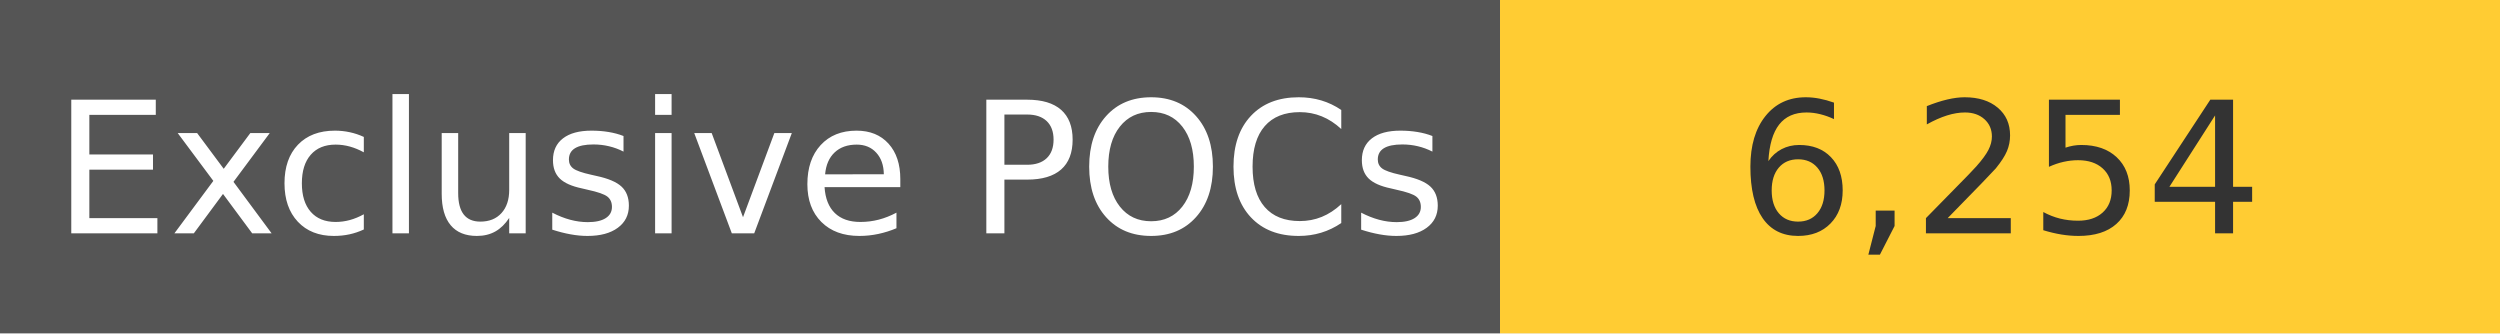
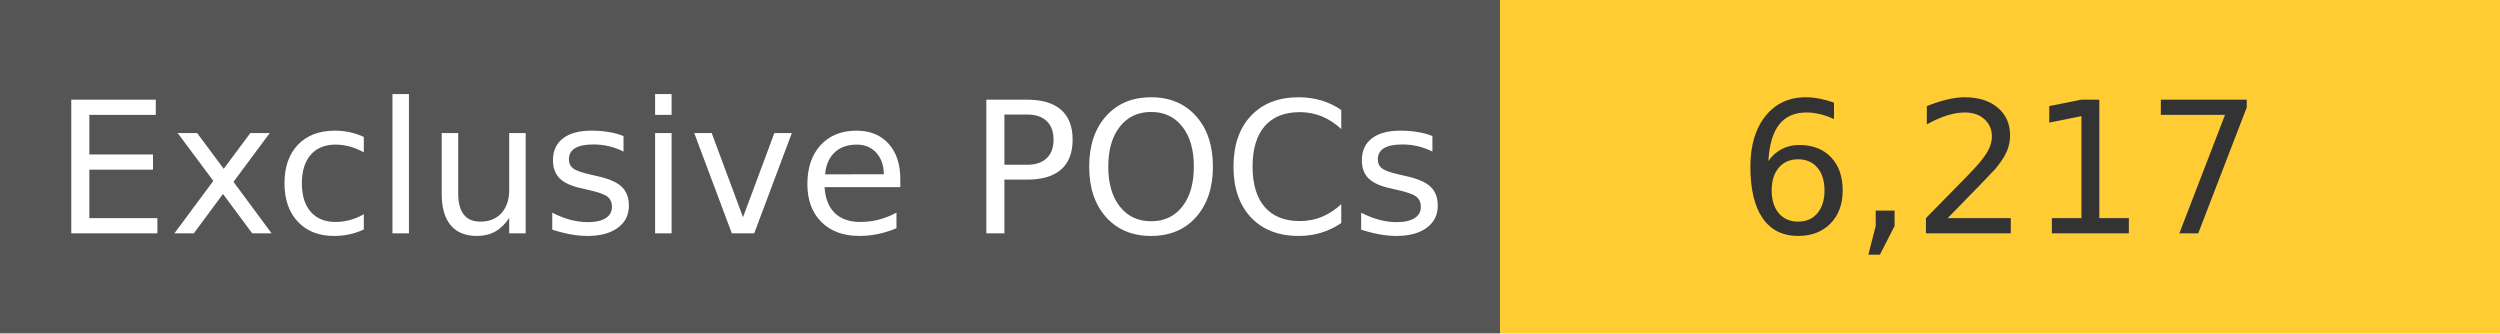
<svg xmlns="http://www.w3.org/2000/svg" width="150" height="20" role="img">
  <linearGradient id="s" x2="0" y2="100%">
    <stop offset="0" stop-color="#bbb" stop-opacity=".1" />
    <stop offset="1" stop-opacity=".1" />
  </linearGradient>
  <g>
    <rect width="90" height="20" fill="#555" />
    <rect x="90" width="267" height="20" fill="#ffcc33" />
  </g>
  <g fill="#fff" text-anchor="middle" font-family="Verdana,Geneva,DejaVu Sans,sans-serif" text-rendering="geometricPrecision" font-size="110">
    <text x="450" y="140" transform="scale(.1)" fill="#fff">
            Exclusive POCs
        </text>
    <text x="1200" y="140" transform="scale(.1)" fill="#333">
-             6,254
+             6,217
        </text>
  </g>
</svg>
